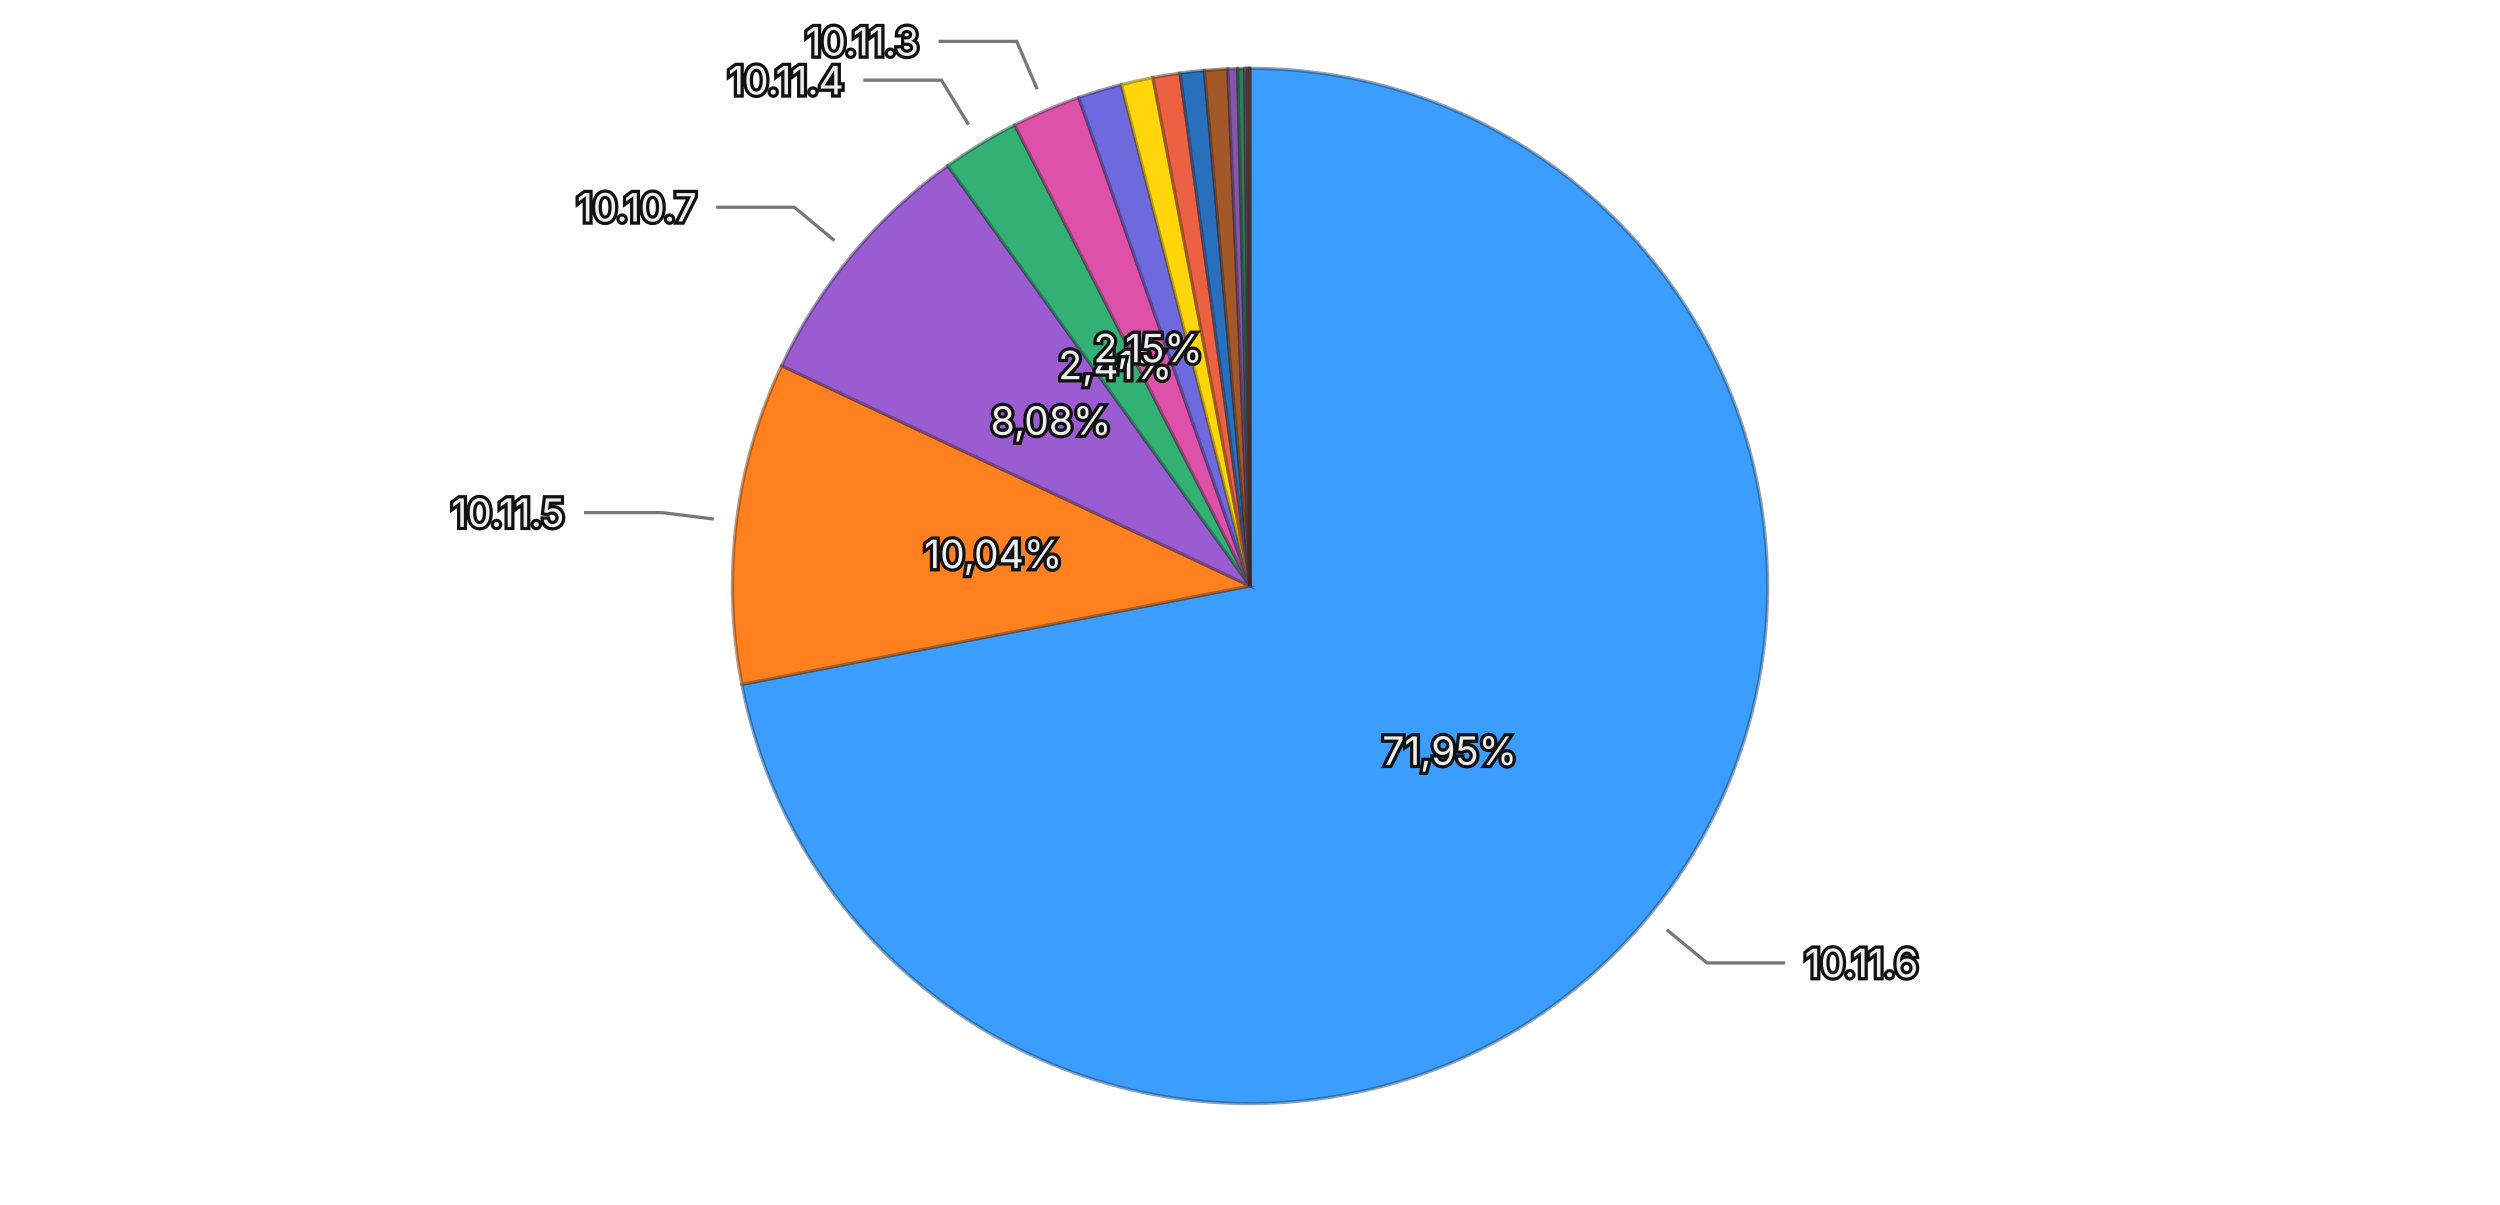
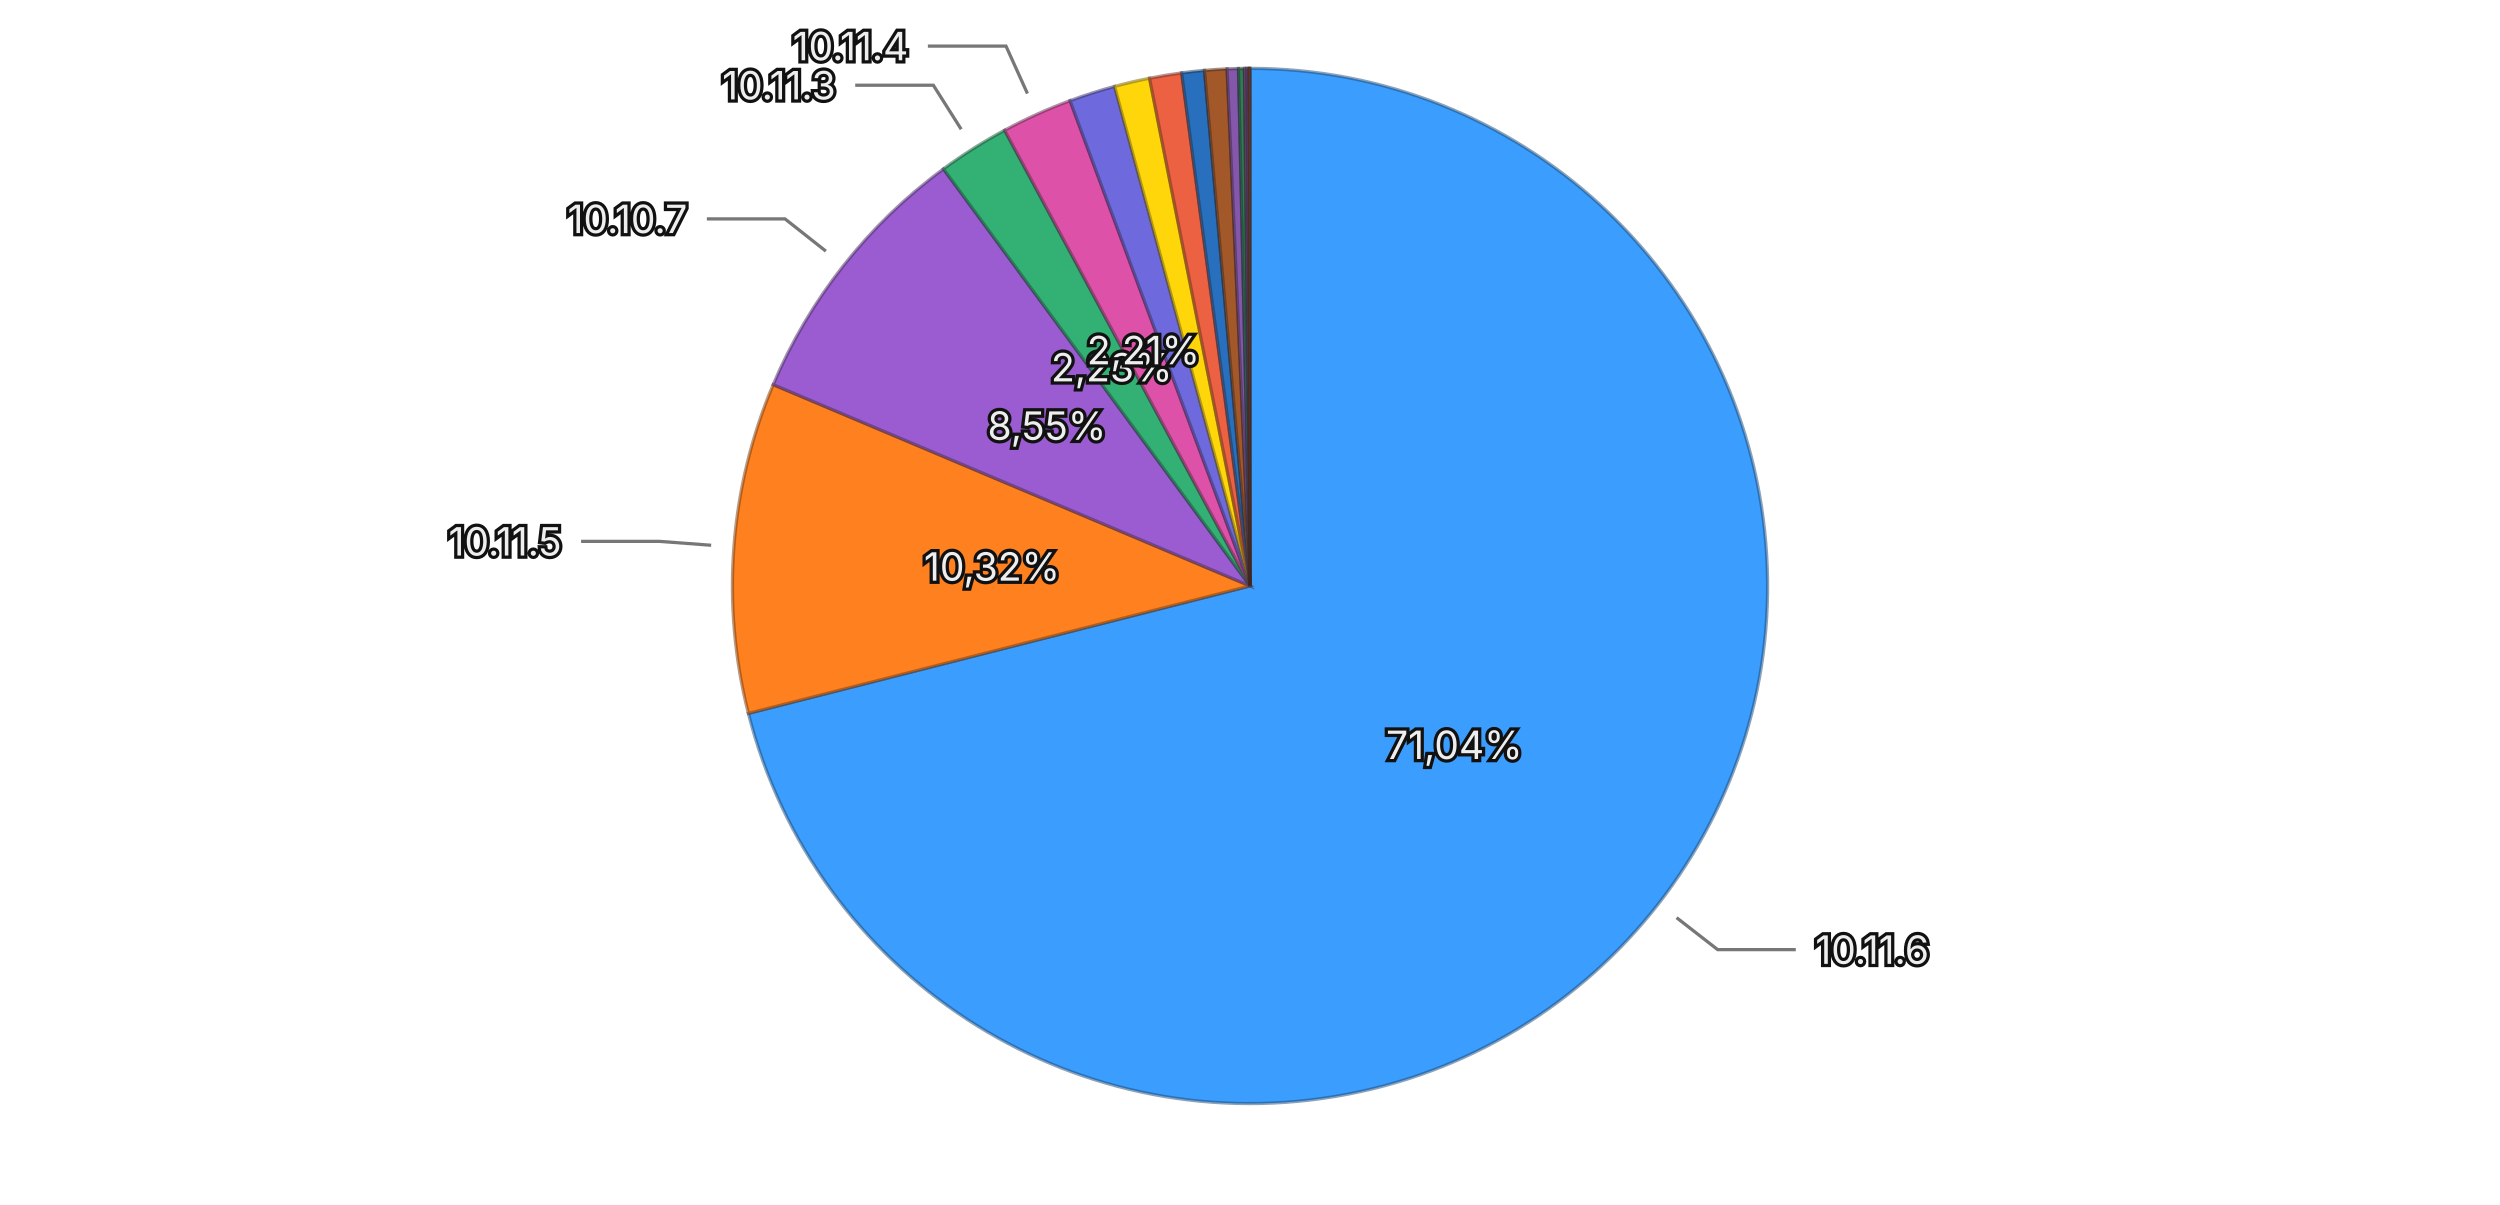
<svg xmlns="http://www.w3.org/2000/svg" viewBox="0 0 768 370">
  <rect width="768" height="370" fill="transparent" />
  <g>
-     <path d="M384,180 L384.000,21.000 A159,159 0 1,1 227.904,210.251 Z" fill="#3b9eff" stroke="rgba(26, 71, 114, 0.5)" stroke-width="1" />
-     <path d="M384,180 L227.904,210.251 A159,159 0 0,1 240.113,112.344 Z" fill="#ff801f" stroke="rgba(114, 57, 13, 0.5)" stroke-width="1" />
-     <path d="M384,180 L240.113,112.344 A159,159 0 0,1 291.166,50.916 Z" fill="#9a5cd0" stroke="rgba(69, 41, 93, 0.5)" stroke-width="1" />
-     <path d="M384,180 L291.166,50.916 A159,159 0 0,1 311.692,38.393 Z" fill="#33b074" stroke="rgba(22, 79, 52, 0.5)" stroke-width="1" />
-     <path d="M384,180 L311.692,38.393 A159,159 0 0,1 331.377,29.961 Z" fill="#de51a8" stroke="rgba(99, 36, 75, 0.5)" stroke-width="1" />
-     <path d="M384,180 L331.377,29.961 A159,159 0 0,1 344.467,25.993 Z" fill="#6e6ade" stroke="rgba(49, 47, 99, 0.5)" stroke-width="1" />
-     <path d="M384,180 L344.467,25.993 A159,159 0 0,1 354.170,23.823 Z" fill="#ffd60a" stroke="rgba(114, 96, 4, 0.5)" stroke-width="1" />
-     <path d="M384,180 L354.170,23.823 A159,159 0 0,1 362.493,22.461 Z" fill="#ec6142" stroke="rgba(106, 43, 29, 0.5)" stroke-width="1" />
-     <path d="M384,180 L362.493,22.461 A159,159 0 0,1 369.974,21.620 Z" fill="#2870bd" stroke="rgba(18, 50, 85, 0.5)" stroke-width="1" />
-     <path d="M384,180 L369.974,21.620 A159,159 0 0,1 377.181,21.146 Z" fill="#a35829" stroke="rgba(73, 39, 18, 0.5)" stroke-width="1" />
-     <path d="M384,180 L377.181,21.146 A159,159 0 0,1 380.177,21.046 Z" fill="#8457aa" stroke="rgba(59, 39, 76, 0.5)" stroke-width="1" />
-     <path d="M384,180 L380.177,21.046 A159,159 0 0,1 382.379,21.008 Z" fill="#2f7c57" stroke="rgba(21, 55, 39, 0.5)" stroke-width="1" />
-     <path d="M384,180 L382.379,21.008 A159,159 0 0,1 383.127,21.002 Z" fill="#a84885" stroke="rgba(75, 32, 59, 0.5)" stroke-width="1" />
-     <path d="M384,180 L383.127,21.002 A159,159 0 0,1 383.591,21.001 Z" fill="#5958b1" stroke="rgba(40, 39, 79, 0.5)" stroke-width="1" />
-     <path d="M384,180 L383.591,21.001 A159,159 0 0,1 383.898,21.000 Z" fill="#8f6424" stroke="rgba(64, 45, 16, 0.5)" stroke-width="1" />
-     <path d="M384,180 L383.898,21.000 A159,159 0 0,1 384.000,21.000 Z" fill="#ac4d39" stroke="rgba(77, 34, 25, 0.5)" stroke-width="1" />
-     <text x="445.330" y="230.585" text-anchor="middle" dominant-baseline="central" font-family="system-ui, -apple-system, sans-serif" font-size="12" fill="#eeeeee" stroke="#111111" stroke-width="2" paint-order="stroke">71,95%</text>
-     <text x="305.111" y="170.163" text-anchor="middle" dominant-baseline="central" font-family="system-ui, -apple-system, sans-serif" font-size="12" fill="#eeeeee" stroke="#111111" stroke-width="2" paint-order="stroke">10,04%</text>
-     <text x="322.860" y="129.186" text-anchor="middle" dominant-baseline="central" font-family="system-ui, -apple-system, sans-serif" font-size="12" fill="#eeeeee" stroke="#111111" stroke-width="2" paint-order="stroke">8,08%</text>
-     <text x="342.596" y="112.133" text-anchor="middle" dominant-baseline="central" font-family="system-ui, -apple-system, sans-serif" font-size="12" fill="#eeeeee" stroke="#111111" stroke-width="2" paint-order="stroke">2,41%</text>
-     <text x="352.696" y="106.923" text-anchor="middle" dominant-baseline="central" font-family="system-ui, -apple-system, sans-serif" font-size="12" fill="#eeeeee" stroke="#111111" stroke-width="2" paint-order="stroke">2,15%</text>
+     <path d="M384,180 L384.000,21.000 A159,159 0 1,1 229.896,219.155 Z" fill="#3b9eff" stroke="rgba(26, 71, 114, 0.5)" stroke-width="1" />
+     <path d="M384,180 L229.896,219.155 A159,159 0 0,1 237.520,118.157 Z" fill="#ff801f" stroke="rgba(114, 57, 13, 0.5)" stroke-width="1" />
+     <path d="M384,180 L237.520,118.157 A159,159 0 0,1 289.824,51.891 Z" fill="#9a5cd0" stroke="rgba(69, 41, 93, 0.5)" stroke-width="1" />
+     <path d="M384,180 L289.824,51.891 A159,159 0 0,1 308.622,40.003 Z" fill="#33b074" stroke="rgba(22, 79, 52, 0.5)" stroke-width="1" />
+     <path d="M384,180 L308.622,40.003 A159,159 0 0,1 328.716,30.920 Z" fill="#de51a8" stroke="rgba(99, 36, 75, 0.5)" stroke-width="1" />
+     <path d="M384,180 L328.716,30.920 A159,159 0 0,1 342.399,26.539 Z" fill="#6e6ade" stroke="rgba(49, 47, 99, 0.5)" stroke-width="1" />
+     <path d="M384,180 L342.399,26.539 A159,159 0 0,1 353.133,24.025 Z" fill="#ffd60a" stroke="rgba(114, 96, 4, 0.5)" stroke-width="1" />
+     <path d="M384,180 L353.133,24.025 A159,159 0 0,1 363.008,22.392 Z" fill="#ec6142" stroke="rgba(106, 43, 29, 0.5)" stroke-width="1" />
+     <path d="M384,180 L363.008,22.392 A159,159 0 0,1 370.010,21.617 Z" fill="#2870bd" stroke="rgba(18, 50, 85, 0.5)" stroke-width="1" />
+     <path d="M384,180 L370.010,21.617 A159,159 0 0,1 376.957,21.156 Z" fill="#a35829" stroke="rgba(73, 39, 18, 0.5)" stroke-width="1" />
+     <path d="M384,180 L376.957,21.156 A159,159 0 0,1 380.457,21.039 Z" fill="#8457aa" stroke="rgba(59, 39, 76, 0.5)" stroke-width="1" />
+     <path d="M384,180 L380.457,21.039 A159,159 0 0,1 382.290,21.009 Z" fill="#2f7c57" stroke="rgba(21, 55, 39, 0.5)" stroke-width="1" />
+     <path d="M384,180 L382.290,21.009 A159,159 0 0,1 383.017,21.003 Z" fill="#a84885" stroke="rgba(75, 32, 59, 0.5)" stroke-width="1" />
+     <path d="M384,180 L383.017,21.003 A159,159 0 0,1 383.612,21.000 Z" fill="#5958b1" stroke="rgba(40, 39, 79, 0.5)" stroke-width="1" />
+     <path d="M384,180 L383.612,21.000 A159,159 0 0,1 383.893,21.000 Z" fill="#8f6424" stroke="rgba(64, 45, 16, 0.5)" stroke-width="1" />
+     <path d="M384,180 L383.893,21.000 A159,159 0 0,1 384.000,21.000 Z" fill="#ac4d39" stroke="rgba(77, 34, 25, 0.5)" stroke-width="1" />
+     <text x="446.756" y="228.805" text-anchor="middle" dominant-baseline="central" font-family="system-ui, -apple-system, sans-serif" font-size="12" fill="#eeeeee" stroke="#111111" stroke-width="2" paint-order="stroke">71,04%</text>
+     <text x="304.725" y="174.016" text-anchor="middle" dominant-baseline="central" font-family="system-ui, -apple-system, sans-serif" font-size="12" fill="#eeeeee" stroke="#111111" stroke-width="2" paint-order="stroke">10,32%</text>
+     <text x="321.597" y="130.745" text-anchor="middle" dominant-baseline="central" font-family="system-ui, -apple-system, sans-serif" font-size="12" fill="#eeeeee" stroke="#111111" stroke-width="2" paint-order="stroke">8,55%</text>
+     <text x="341.507" y="112.809" text-anchor="middle" dominant-baseline="central" font-family="system-ui, -apple-system, sans-serif" font-size="12" fill="#eeeeee" stroke="#111111" stroke-width="2" paint-order="stroke">2,23%</text>
+     <text x="351.256" y="107.556" text-anchor="middle" dominant-baseline="central" font-family="system-ui, -apple-system, sans-serif" font-size="12" fill="#eeeeee" stroke="#111111" stroke-width="2" paint-order="stroke">2,21%</text>
    <g opacity="1">
-       <path fill="none" stroke="#777777" stroke-width="1" d="M512.060,285.625L524.403,295.806L548.403,295.806" />
-       <text x="554.403" y="295.806" text-anchor="start" dominant-baseline="central" font-family="system-ui, -apple-system, sans-serif" font-size="12" fill="#eeeeee" stroke="#111111" stroke-width="2" paint-order="stroke">10.11.6</text>
+       <path fill="none" stroke="#777777" stroke-width="1" d="M515.038,281.907L527.668,291.730L551.668,291.730" />
+       <text x="557.668" y="291.730" text-anchor="start" dominant-baseline="central" font-family="system-ui, -apple-system, sans-serif" font-size="12" fill="#eeeeee" stroke="#111111" stroke-width="2" paint-order="stroke">10.11.6</text>
    </g>
    <g opacity="1">
-       <path fill="none" stroke="#777777" stroke-width="1" d="M219.276,159.460L203.399,157.480L179.399,157.480" />
-       <text x="173.399" y="157.480" text-anchor="end" dominant-baseline="central" font-family="system-ui, -apple-system, sans-serif" font-size="12" fill="#eeeeee" stroke="#111111" stroke-width="2" paint-order="stroke">10.11.5</text>
+       <path fill="none" stroke="#777777" stroke-width="1" d="M218.471,167.506L202.516,166.302L178.516,166.302" />
+       <text x="172.516" y="166.302" text-anchor="end" dominant-baseline="central" font-family="system-ui, -apple-system, sans-serif" font-size="12" fill="#eeeeee" stroke="#111111" stroke-width="2" paint-order="stroke">10.11.5</text>
    </g>
    <g opacity="1">
-       <path fill="none" stroke="#777777" stroke-width="1" d="M256.336,73.897L244.031,63.670L220.031,63.670" />
-       <text x="214.031" y="63.670" text-anchor="end" dominant-baseline="central" font-family="system-ui, -apple-system, sans-serif" font-size="12" fill="#eeeeee" stroke="#111111" stroke-width="2" paint-order="stroke">10.10.7</text>
+       <path fill="none" stroke="#777777" stroke-width="1" d="M253.699,77.153L241.140,67.240L217.140,67.240" />
+       <text x="211.140" y="67.240" text-anchor="end" dominant-baseline="central" font-family="system-ui, -apple-system, sans-serif" font-size="12" fill="#eeeeee" stroke="#111111" stroke-width="2" paint-order="stroke">10.10.7</text>
    </g>
    <g opacity="1">
-       <path fill="none" stroke="#777777" stroke-width="1" d="M297.546,38.290L289.213,24.631L265.213,24.631" />
-       <text x="259.213" y="24.631" text-anchor="end" dominant-baseline="central" font-family="system-ui, -apple-system, sans-serif" font-size="12" fill="#eeeeee" stroke="#111111" stroke-width="2" paint-order="stroke">10.11.4</text>
+       <path fill="none" stroke="#777777" stroke-width="1" d="M295.273,39.702L286.721,26.179L262.721,26.179" />
+       <text x="256.721" y="26.179" text-anchor="end" dominant-baseline="central" font-family="system-ui, -apple-system, sans-serif" font-size="12" fill="#eeeeee" stroke="#111111" stroke-width="2" paint-order="stroke">10.11.3</text>
    </g>
    <g opacity="1">
-       <path fill="none" stroke="#777777" stroke-width="1" d="M318.636,27.411L312.336,12.703L288.336,12.703" />
-       <text x="282.336" y="12.703" text-anchor="end" dominant-baseline="central" font-family="system-ui, -apple-system, sans-serif" font-size="12" fill="#eeeeee" stroke="#111111" stroke-width="2" paint-order="stroke">10.11.3</text>
+       <path fill="none" stroke="#777777" stroke-width="1" d="M315.628,28.734L309.038,14.154L285.038,14.154" />
+       <text x="279.038" y="14.154" text-anchor="end" dominant-baseline="central" font-family="system-ui, -apple-system, sans-serif" font-size="12" fill="#eeeeee" stroke="#111111" stroke-width="2" paint-order="stroke">10.11.4</text>
    </g>
  </g>
</svg>
